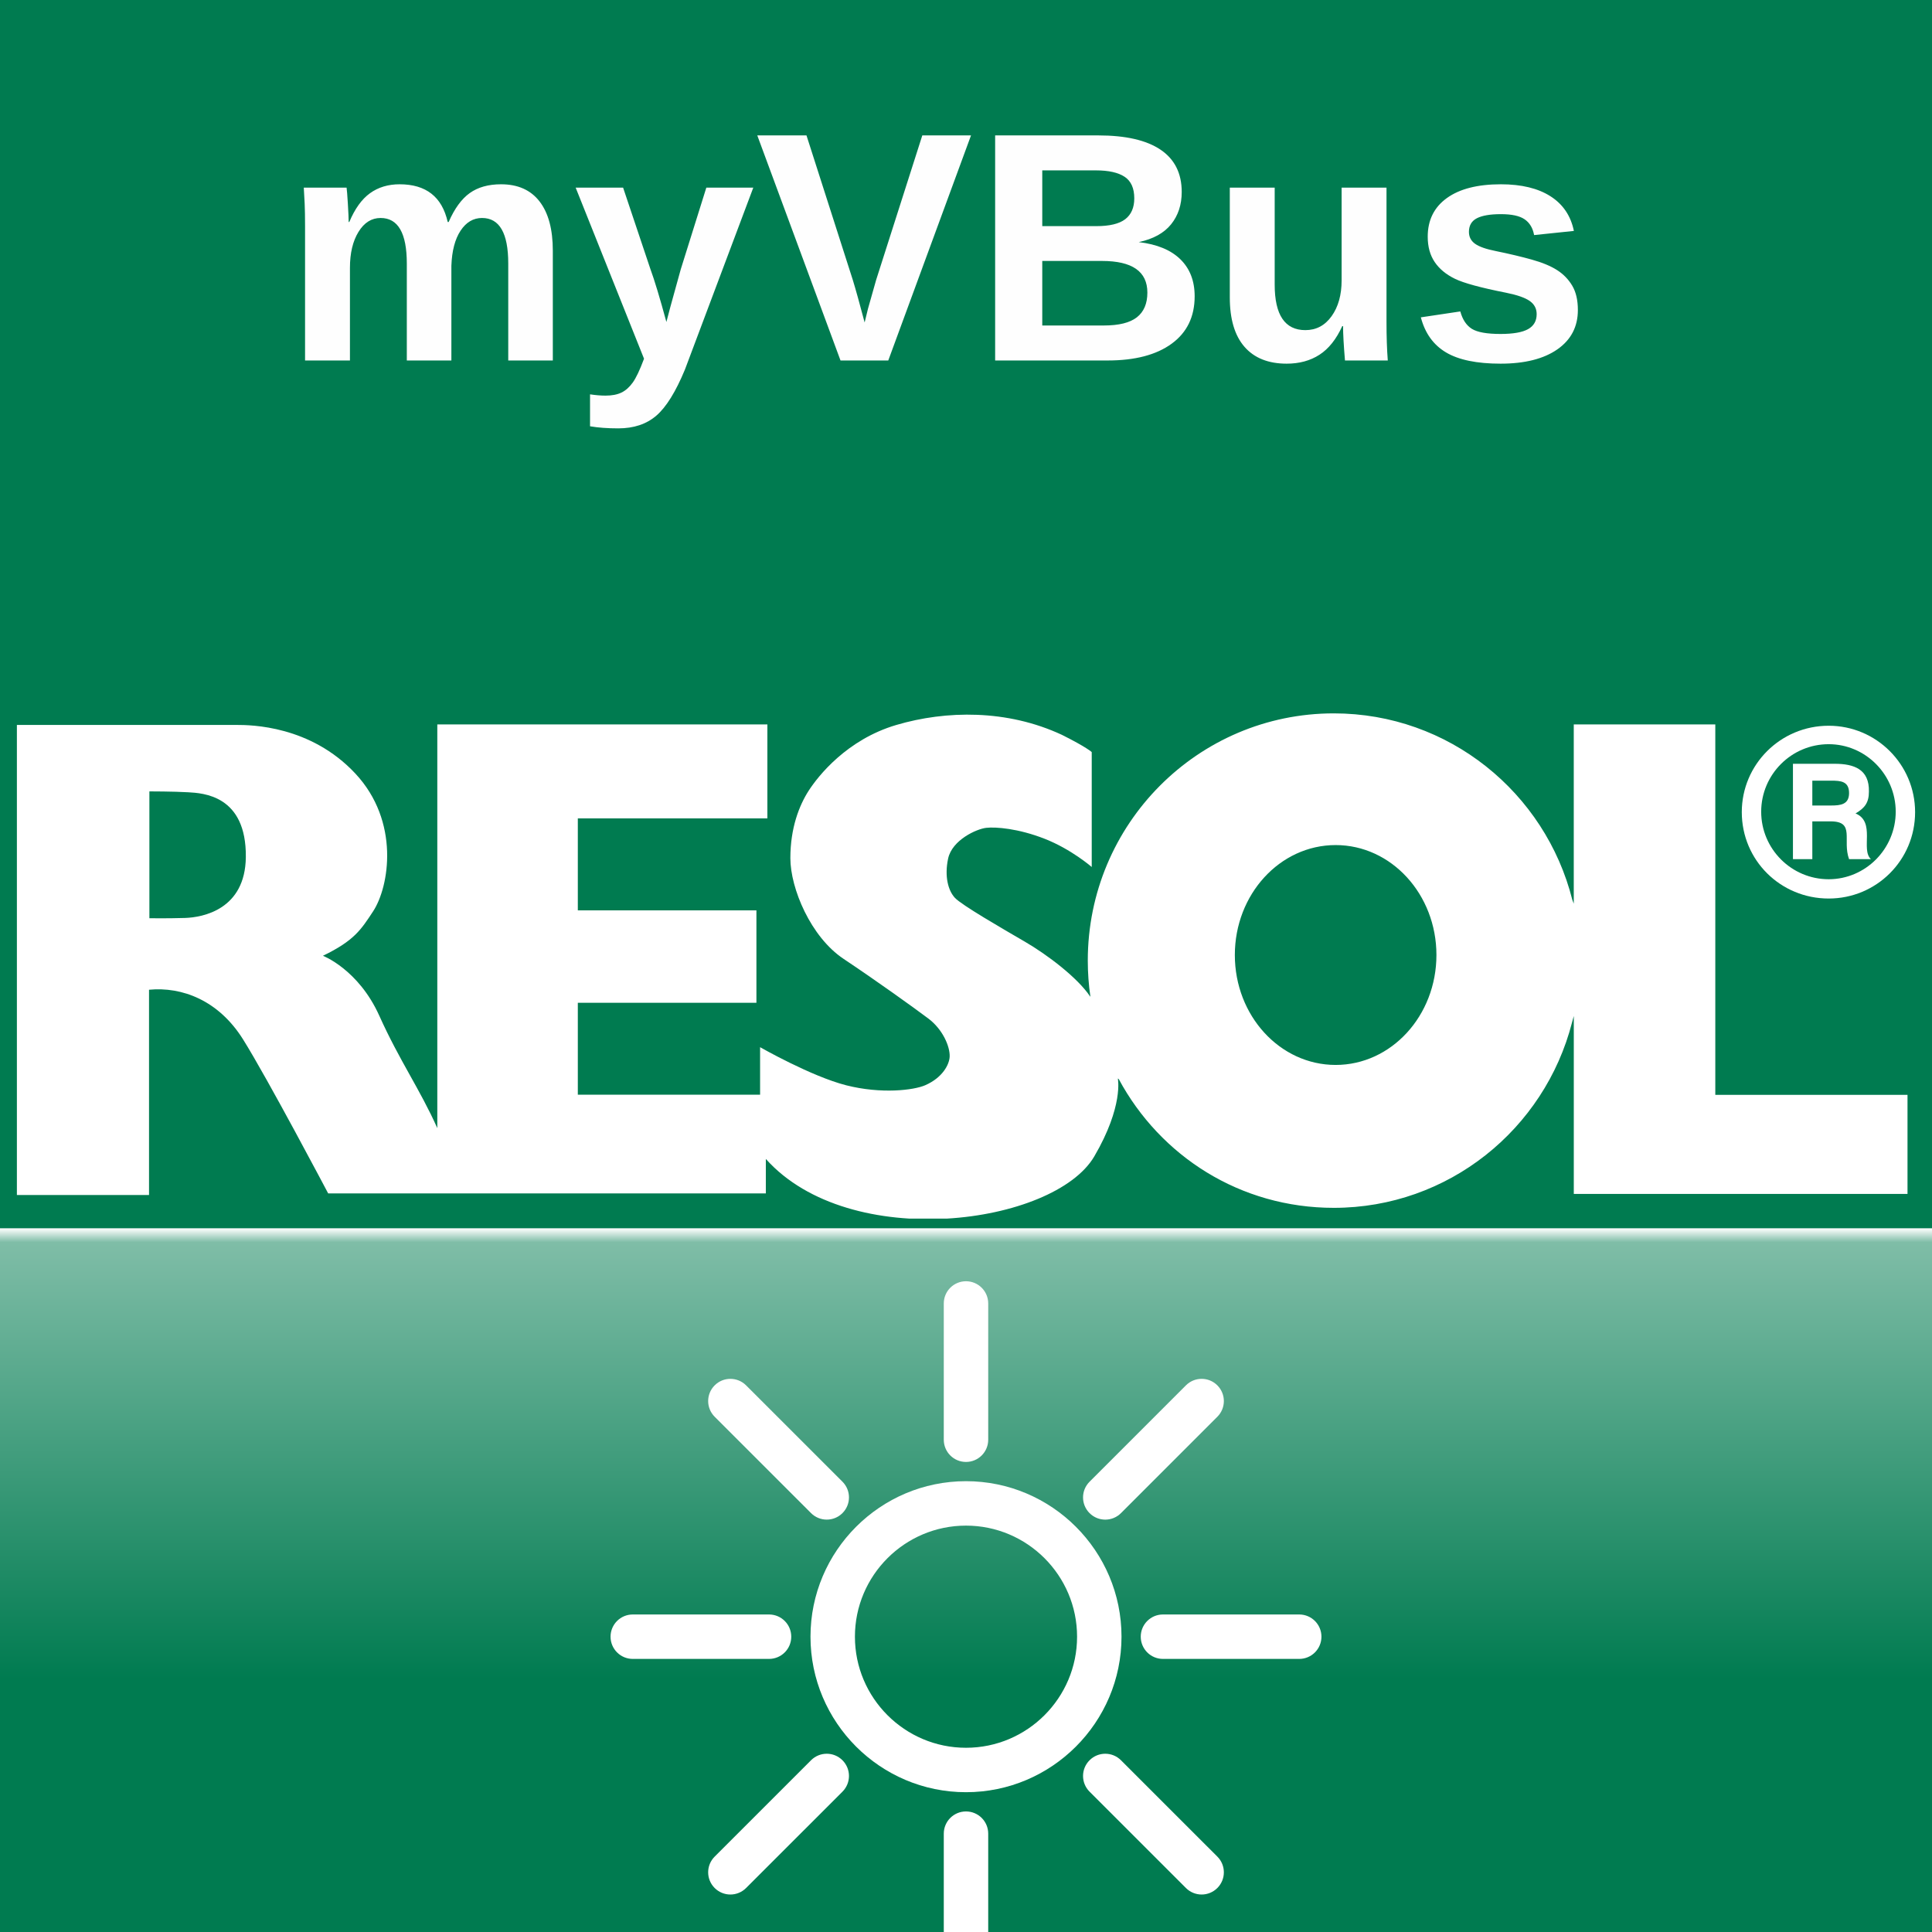
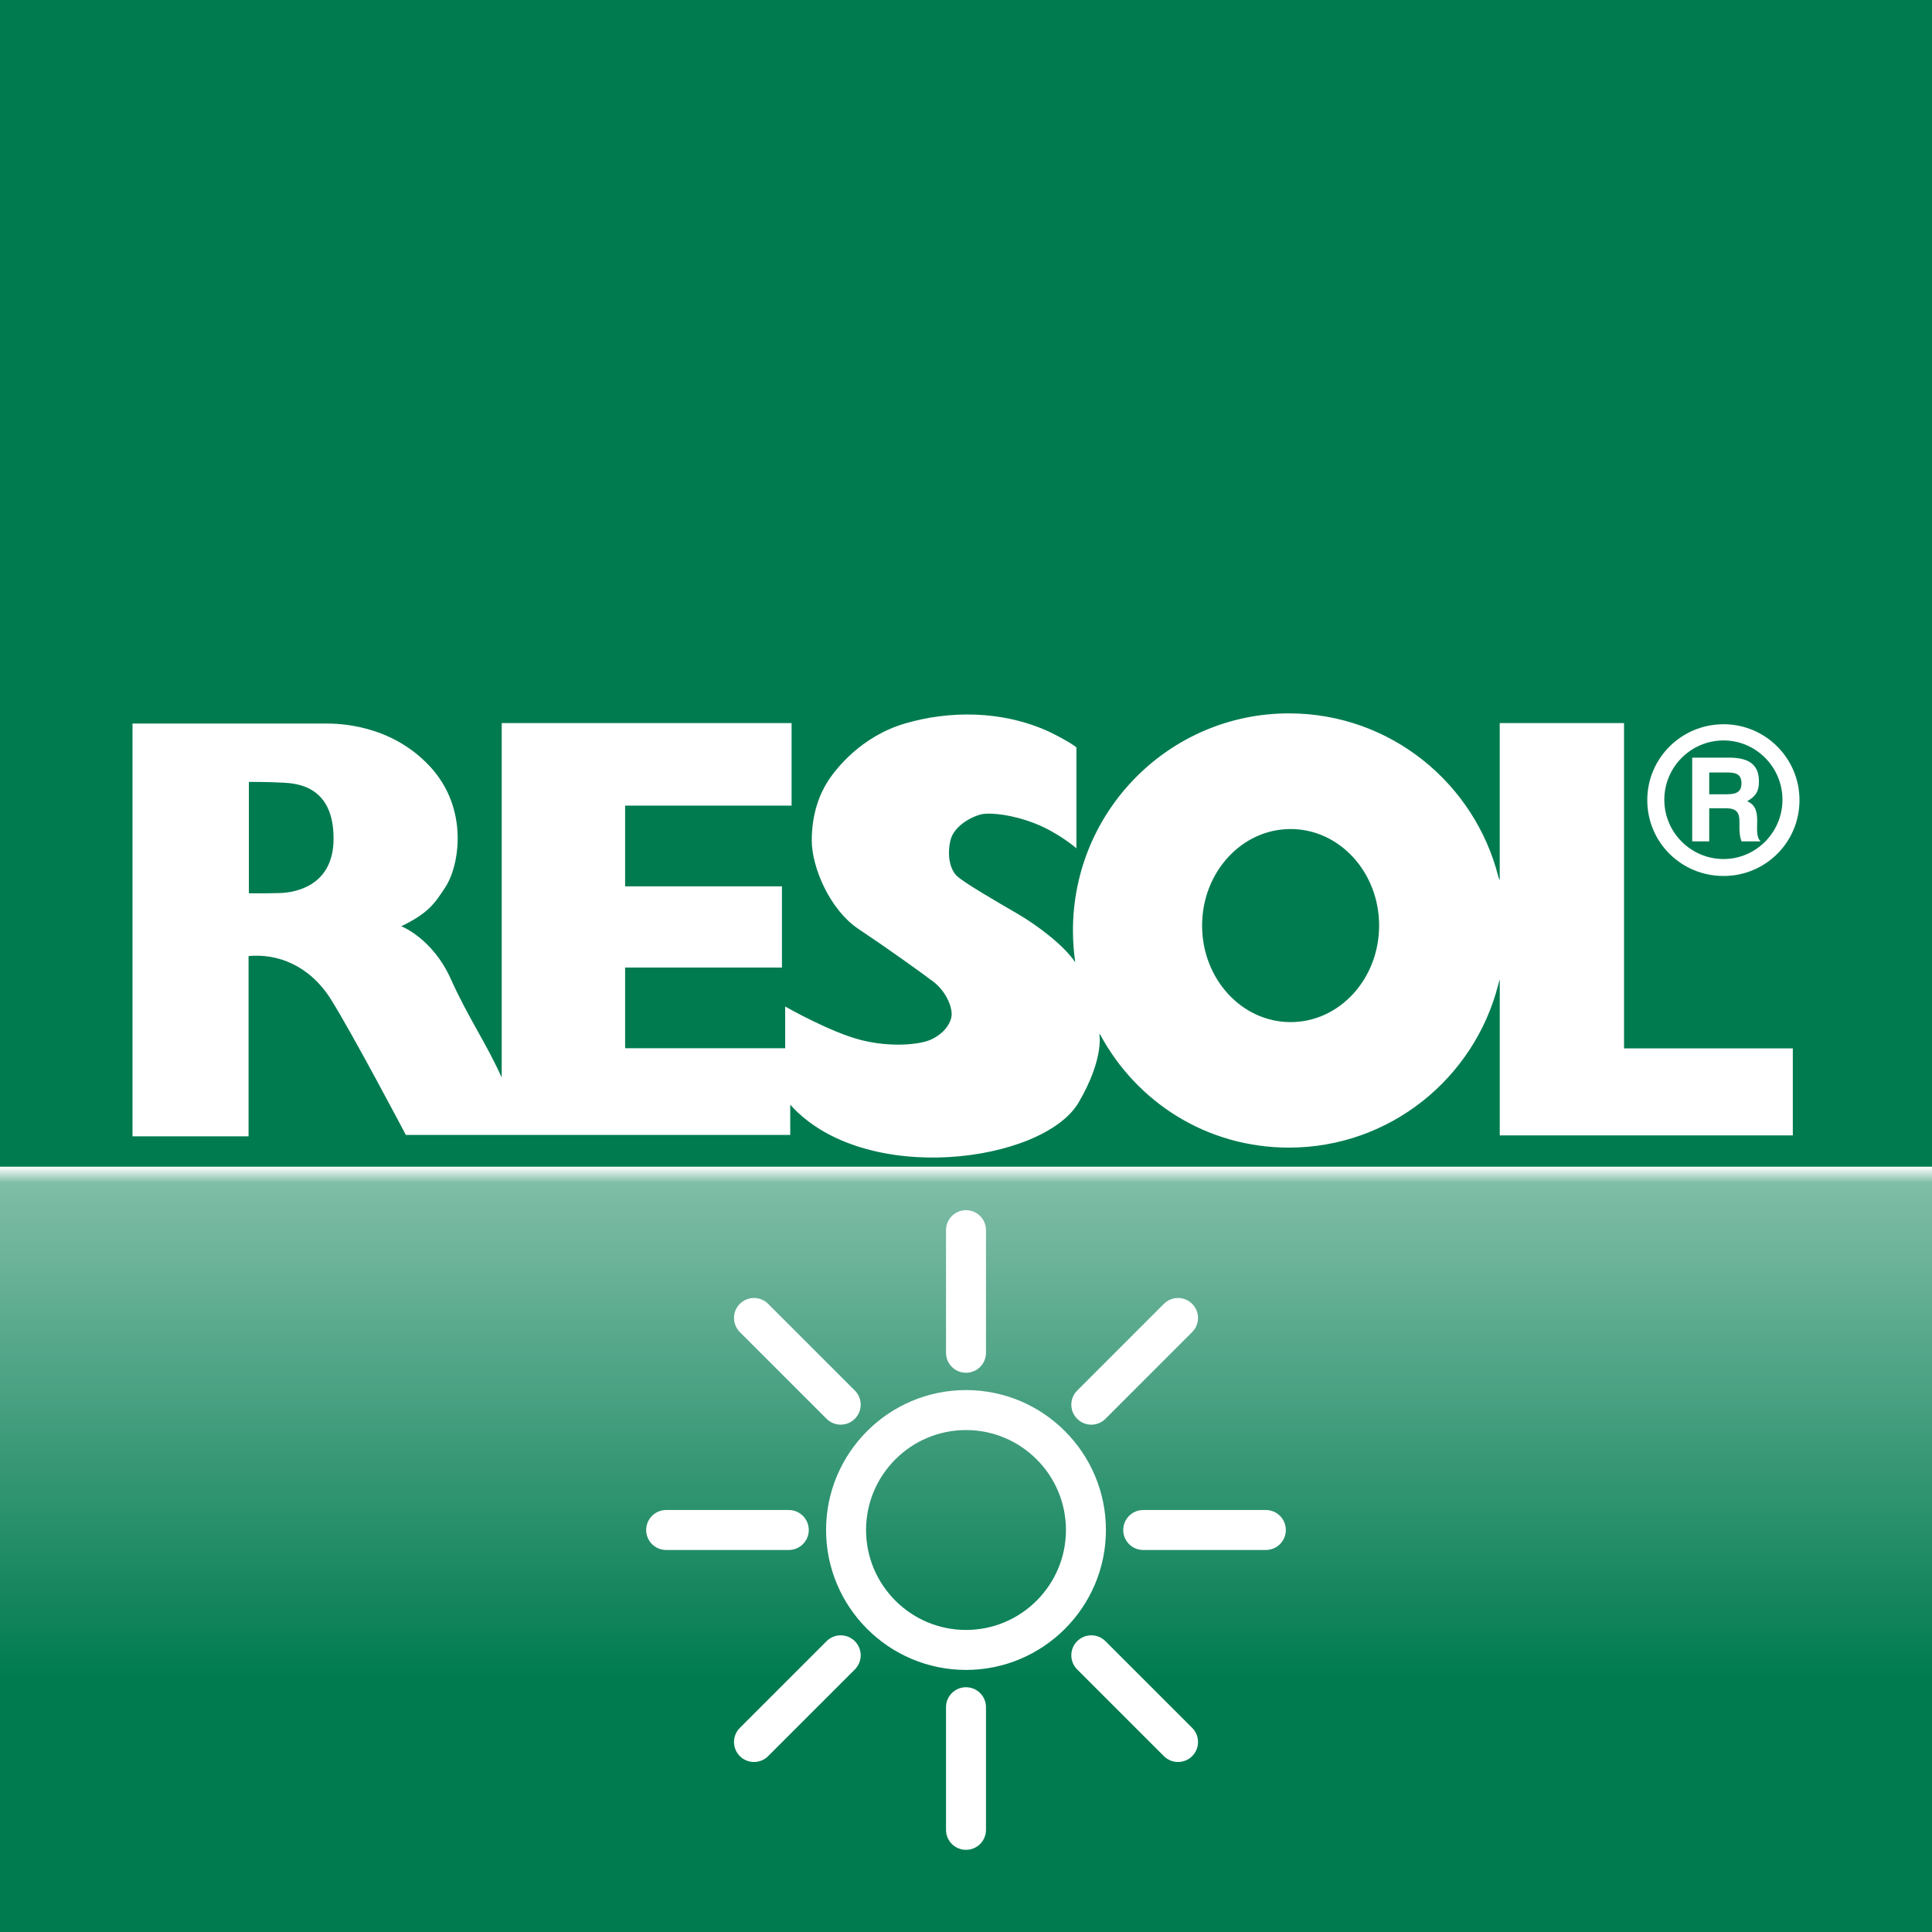
<svg xmlns="http://www.w3.org/2000/svg" xml:space="preserve" width="50mm" height="50mm" version="1.1" style="shape-rendering:geometricPrecision; text-rendering:geometricPrecision; image-rendering:optimizeQuality; fill-rule:evenodd; clip-rule:evenodd" viewBox="0 0 5000 5000" enable-background="new 0 0 50 50">
  <defs>
-     <font id="FontID0" horiz-adv-x="722" font-variant="normal" style="fill-rule:nonzero" font-weight="700">
-       <font-face font-family="Arial">
-         <font-face-src>
-           <font-face-name name="Arial Fett" />
-         </font-face-src>
-       </font-face>
-       <missing-glyph>
-         <path d="M0 0z" />
-       </missing-glyph>
-       <glyph unicode="B" horiz-adv-x="722" d="M73.004 716.002l286.325 0c56.835,0 99.001,-2.339 126.84,-7.004 27.992,-4.831 52.831,-14.669 74.835,-29.492 21.992,-15 40.323,-34.843 54.993,-59.67 14.669,-24.839 22.004,-52.831 22.004,-83.67 0,-33.331 -9,-64.17 -27,-91.997 -18,-28.004 -42.496,-48.839 -73.335,-62.835 43.5,-12.839 76.831,-34.5 100.335,-65.162 23.327,-30.674 34.996,-66.674 34.996,-108.166 0,-32.669 -7.5,-64.335 -22.666,-95.174 -15.165,-30.827 -35.835,-55.5 -62.162,-73.997 -26.173,-18.331 -58.501,-29.669 -97.005,-34.004 -24,-2.492 -82.17,-4.169 -174.332,-4.831l-243.829 0 0 716.002zm144.993 -118.997l0 -165.001 94.666 0c56.174,0 91.17,0.827 104.835,2.492 24.662,2.835 44.162,11.339 58.335,25.5 14.162,14.173 21.166,32.669 21.166,55.666 0,22.169 -6.165,40.004 -18.331,53.835 -12.165,13.843 -30.331,22.169 -54.331,25.004 -14.339,1.665 -55.5,2.504 -123.343,2.504l-82.997 0zm0 -284.01l0 -191.99 133.997 0c52.004,0 85.17,1.5 99.166,4.323 21.508,4.004 39,13.5 52.5,28.677 13.5,15.331 20.339,35.492 20.339,60.993 0,21.673 -5.161,39.839 -15.662,54.839 -10.335,15 -25.5,25.996 -45.178,32.835 -19.666,6.827 -62.493,10.323 -128.328,10.323l-116.836 0z" />
-       <glyph unicode="V" horiz-adv-x="666" d="M256.171 0l-256.171 716.002 156.663 0 181.832 -530 174.509 530 153.993 0 -254.659 -716.002 -156.167 0z" />
-       <glyph unicode="m" horiz-adv-x="889" d="M61.997 519.004l126.001 0 0 -70.843c45.166,54.508 99.001,81.839 161.505,81.839 33.166,0 61.997,-6.839 86.328,-20.504 24.508,-13.665 44.504,-34.335 60.001,-61.997 22.831,27.662 47.504,48.331 73.831,61.997 26.339,13.665 54.508,20.504 84.508,20.504 37.996,0 70.158,-7.665 96.662,-23.162 26.339,-15.508 46.004,-38.173 58.996,-68.174 9.508,-21.992 14.173,-57.827 14.173,-107.328l0 -331.337 -136.997 0 0 296.164c0,51.508 -4.677,84.674 -14.173,99.509 -12.662,19.5 -32.327,29.327 -58.666,29.327 -19.169,0 -37.335,-5.835 -54.331,-17.504 -16.831,-11.823 -29.174,-28.996 -36.673,-51.496 -7.5,-22.666 -11.162,-58.335 -11.162,-107.162l0 -248.837 -136.997 0 0 283.998c0,50.339 -2.504,82.997 -7.335,97.501 -4.831,14.669 -12.331,25.666 -22.666,32.835 -10.169,7.169 -24.166,10.665 -41.67,10.665 -21.166,0 -40.17,-5.669 -57,-16.996 -16.996,-11.504 -28.996,-27.839 -36.331,-49.335 -7.335,-21.496 -10.996,-57.166 -10.996,-106.832l0 -251.837 -137.009 0 0 519.004z" />
-       <glyph unicode="s" horiz-adv-x="556" d="M22.996 145.997l138.001 21c5.835,-26.492 17.669,-46.666 35.67,-60.331 17.835,-13.831 43.004,-20.669 75.166,-20.669 35.504,0 62.162,6.508 80.162,19.5 12,9.165 18,21.508 18,36.839 0,10.335 -3.331,18.992 -9.827,25.831 -6.839,6.496 -22.169,12.662 -45.839,18.166 -110.824,24.496 -180.994,46.831 -210.663,67.004 -41.162,28.158 -61.666,67.158 -61.666,117.001 0,45.166 17.835,82.997 53.327,113.658 35.504,30.674 90.509,46.004 165.001,46.004 71.008,0 123.84,-11.669 158.34,-34.831 34.5,-23.339 58.335,-57.674 71.327,-103.17l-129.001 -24c-5.492,20.339 -16.158,36 -31.666,46.831 -15.496,10.831 -37.666,16.169 -66.497,16.169 -36.331,0 -62.327,-4.996 -78.166,-15.165 -10.5,-7.169 -15.662,-16.5 -15.662,-27.839 0,-9.827 4.5,-18.166 13.665,-24.992 12.496,-9.165 55.335,-22.004 128.658,-38.67 73.335,-16.666 124.501,-37.004 153.509,-61.17 28.831,-24.331 43.158,-58.501 43.158,-102.166 0,-47.492 -19.831,-88.501 -59.658,-122.658 -39.673,-34.17 -98.505,-51.343 -176.505,-51.343 -70.666,0 -126.662,14.339 -168.001,42.839 -41.162,28.5 -68.162,67.17 -80.835,116.162z" />
-       <glyph unicode="u" horiz-adv-x="610" d="M414.995 0l0 77.67c-18.992,-27.673 -43.831,-49.666 -74.658,-66.166 -30.839,-16.335 -63.343,-24.508 -97.501,-24.508 -35.008,0 -66.331,7.665 -94.005,23.008 -27.827,15.331 -47.835,36.992 -60.166,64.666 -12.496,27.827 -18.662,66.166 -18.662,115.158l0 329.176 136.997 0 0 -239.01c0,-73.158 2.504,-117.828 7.665,-134.328 4.996,-16.5 14.162,-29.669 27.662,-39.166 13.335,-9.673 30.343,-14.504 51,-14.504 23.504,0 44.504,6.508 63.166,19.335 18.673,12.839 31.335,28.831 38.173,48 6.827,19.169 10.335,65.835 10.335,140.34l0 219.332 136.997 0 0 -519.004 -127.005 0z" />
-       <glyph unicode="y" horiz-adv-x="556" d="M6 519.004l145.997 0 124.501 -368.176 121.501 368.176 142.005 0 -183.001 -499.504 -33 -90.166c-12.165,-30.166 -23.669,-53.162 -34.666,-69.166 -10.843,-15.839 -23.504,-28.831 -37.666,-38.67 -14.173,-10.004 -31.666,-17.669 -52.5,-23.162 -20.669,-5.504 -44.174,-8.339 -70.335,-8.339 -26.339,0 -52.335,2.835 -77.835,8.339l-12 106.997c21.496,-4.169 40.996,-6.331 58.335,-6.331 31.996,0 55.666,9.331 70.997,28.158 15.331,18.839 27.166,42.839 35.339,71.835l-197.671 520.008z" />
-     </font>
    <style type="text/css">
   
-     @font-face { font-family:"Arial";font-variant:normal;font-weight:bold;src:url("#FontID0") format(svg)}
    .fil3 {fill:none}
-     .fil4 {fill:#FEFEFE}
    .fil0 {fill:#007B50}
    .fil2 {fill:white}
    .fil1 {fill:url(#id1)}
-     .fnt0 {font-weight:bold;font-size:846.66px;font-family:'Arial'}
   
  </style>
    <clipPath id="id0">
-       <path d="M43.71 3153.8l4912.58 0 0 -1307.6 -4912.58 0 0 1307.6z" />
+       <path d="M342.93 2994.51l4314.14 0 0 -1148.31 -4314.14 0 0 1148.31z" />
    </clipPath>
-     <linearGradient id="id1" gradientUnits="userSpaceOnUse" x1="2505.79" y1="4346.03" x2="2505.79" y2="3178.78">
+     <linearGradient id="id1" gradientUnits="userSpaceOnUse" x1="2505.79" y1="4346.03" x2="2505.79" y2="3019.45">
      <stop offset="0" style="stop-opacity:1; stop-color:#007B50" />
      <stop offset="0.969" style="stop-opacity:1; stop-color:#7FBDA7" />
      <stop offset="1" style="stop-opacity:1; stop-color:white" />
    </linearGradient>
  </defs>
  <g id="Ebene_x0020_1">
-     <polygon class="fil0" points="-250.01,-250.01 5250.01,-250.01 5250.01,5250.01 -250.01,5250.01 " />
-     <rect class="fil1" x="-243.17" y="3178.78" width="5497.94" height="1167.25" />
+     <rect class="fil0" x="-250" y="-250.05" width="5500" height="5500" rx="177.26" ry="206.8" />
+     <rect class="fil1" x="-243.17" y="3019.45" width="5497.94" height="1326.58" />
    <g>
  </g>
    <g style="clip-path:url(#id0)">
      <g>
        <g>
-           <path id="path32641" class="fil2" d="M4732.65 1878.21c123.32,0 223.61,100.22 223.61,223.57 0,124.66 -100.29,223.61 -223.61,223.61 -124.66,0 -224.91,-98.95 -224.91,-223.61 0,-123.35 100.25,-223.57 224.91,-223.57l0 0zm0 47.74c-96.37,0 -174.71,78.38 -174.71,174.79 0,96.34 78.34,174.72 174.71,174.72 95.11,0 173.45,-78.38 173.45,-174.72 0,-96.41 -78.34,-174.79 -173.45,-174.79z" />
+           <path id="path32641" class="fil2" d="M4460.67 1874.31c108.3,0 196.37,88.01 196.37,196.34 0,109.47 -88.07,196.37 -196.37,196.37 -109.47,0 -197.52,-86.9 -197.52,-196.37 0,-108.33 88.04,-196.34 197.52,-196.34l0 0zm0 41.93c-84.63,0 -153.43,68.83 -153.43,153.5 0,84.59 68.8,153.43 153.43,153.43 83.52,0 152.32,-68.84 152.32,-153.43 0,-84.67 -68.8,-153.5 -152.32,-153.5z" />
        </g>
-         <path id="path32645" class="fil2" d="M4640.14 1976.65l107.94 0c50.13,0 89.95,14.19 88.65,71.96 0,28.26 -10.3,42.4 -34.64,56.55 52.71,21.87 12.77,93.84 39.83,118.25l-56.55 0c-17.99,-48.86 16.72,-97.68 -47.55,-97.68l-47.55 0 0 97.68 -50.13 0 0 -246.76zm50.13 43.71l48.86 0c24.33,0 46.24,1.31 46.24,32.14 0,29.52 -21.91,32.13 -46.24,32.13l-48.86 0 0 -64.27z" />
+         <path id="path32645" class="fil2" d="M4379.43 1960.76l94.79 0c44.02,0 79,12.46 77.85,63.2 0,24.81 -9.05,37.23 -30.42,49.65 46.29,19.21 11.21,82.41 34.98,103.84l-49.66 0c-15.8,-42.9 14.68,-85.77 -41.76,-85.77l-41.76 0 0 85.77 -44.02 0 0 -216.69zm44.02 38.38l42.91 0c21.37,0 40.61,1.15 40.61,28.23 0,25.92 -19.24,28.22 -40.61,28.22l-42.91 0 0 -56.45z" />
        <g>
-           <path id="path32649" class="fil2" d="M4068.28 2646.6c-70.88,275.7 -320.02,479.28 -616.43,479.28 -242.03,0 -448.88,-133.43 -556.55,-333.28l-2.35 -1.38c0,0 15.23,71.23 -60.85,201.35 -103.82,177.64 -632.54,250.06 -850.12,6.77l0 89.22 -1132.65 0c0,0 -156.84,-297.38 -220.35,-398.75 -63.54,-101.36 -158.14,-136.5 -243.29,-128.39l0 531.18 -341.97 0 0 -1216.46 569.04 0c36.48,0 190.59,1.34 306.8,125.7 116.2,124.36 87.8,293.19 45.97,356.81 -31.13,47.32 -48.7,75.69 -129.77,114.9 0,0 91.91,35.17 145.99,155.41 52.05,115.82 105.41,190.59 150,290.61l0 -1044.78 854.23 0 0 243.26 -490.58 0 0 237.91 462.21 0 0 239.25 -462.21 0 0 237.87 471.71 0 0 -122.97c0,0 132.43,75.65 222.99,98.64 90.57,22.99 174.83,12.84 204.74,-0.34 44.36,-19.53 62.08,-53.25 62.89,-74 1,-25.68 -17.61,-70.31 -55.44,-98.64 -37.82,-28.41 -133.81,-97.33 -218.95,-154.11 -85.15,-56.74 -137.89,-182.48 -137.89,-260.86 0,-78.38 23.03,-136.5 47.32,-174.37 24.33,-37.78 98.68,-132.46 227.11,-170.29 128.39,-37.83 286.53,-40.52 428.42,25.68 64.89,32.44 77.08,44.63 77.08,44.63l0 297.34c0,0 -52.71,-45.94 -121.67,-72.96 -68.93,-27.03 -127.05,-31.14 -151.38,-28.41 -24.33,2.69 -88.26,31.02 -98.64,79.73 -9.72,45.63 0,82.45 17.57,101.4 17.53,18.92 123.01,79.69 181.09,113.52 58.12,33.75 136.58,93.22 168.95,141.88l0.61 0.31c-4.42,-30.4 -6.72,-61.58 -6.72,-93.22 0,-353.34 285.07,-639.84 636.65,-639.84 297.57,0 547.4,205.12 617.25,482.35l3.8 10.11 0 -463.86 366.3 0 0 958.63 497.43 0 0 256.44 -863.65 0 0 -460.48 -4.69 17.21zm-611.63 -459.56c-144.11,0 -260.89,127.4 -260.89,284.5 0,157.15 116.78,284.51 260.89,284.51 144.04,0 260.82,-127.36 260.82,-284.51 0,-157.1 -116.78,-284.5 -260.82,-284.5l0 0zm-3070.03 189.32c0,0 43.47,0.77 92.18,-0.69 45.97,-1.46 155.91,-21.75 157.41,-157.41 1.77,-160.76 -111.67,-165.64 -149.15,-167.87 -37.48,-2.27 -100.44,-2.27 -100.44,-2.27l0 328.25 0 -0.01z" />
+           <path id="path32649" class="fil2" d="M3877.24 2549.1c-62.25,242.11 -281.04,420.89 -541.35,420.89 -212.54,0 -394.19,-117.17 -488.75,-292.68l-2.06 -1.21c0,0 13.37,62.55 -53.43,176.82 -91.18,156 -555.49,219.6 -746.56,5.94l0 78.36 -994.68 0c0,0 -137.74,-261.16 -193.5,-350.17 -55.81,-89.02 -138.88,-119.88 -213.66,-112.76l0 466.47 -300.31 0 0 -1068.27 499.72 0c32.04,0 167.37,1.18 269.42,110.39 102.05,109.21 77.11,257.47 40.38,313.34 -27.34,41.56 -42.77,66.47 -113.97,100.9 0,0 80.72,30.89 128.21,136.49 45.71,101.71 92.57,167.37 131.73,255.21l0 -917.51 750.17 0 0 213.62 -430.82 0 0 208.93 405.9 0 0 210.11 -405.9 0 0 208.89 414.24 0 0 -107.99c0,0 116.3,66.44 195.83,86.62 79.54,20.19 153.53,11.28 179.8,-0.3 38.95,-17.15 54.51,-46.75 55.22,-64.98 0.88,-22.55 -15.46,-61.75 -48.68,-86.62 -33.21,-24.95 -117.51,-85.48 -192.28,-135.34 -74.77,-49.83 -121.09,-160.25 -121.09,-229.08 0,-68.84 20.22,-119.88 41.56,-153.13 21.36,-33.18 86.65,-116.33 199.44,-149.55 112.75,-33.21 251.63,-35.58 376.23,22.55 56.98,28.49 67.69,39.2 67.69,39.2l0 261.11c0,0 -46.29,-40.34 -106.85,-64.07 -60.53,-23.73 -111.57,-27.34 -132.94,-24.95 -21.37,2.37 -77.5,27.25 -86.62,70.02 -8.54,40.07 0,72.41 15.43,89.05 15.39,16.61 108.02,69.98 159.03,99.69 51.04,29.64 119.94,81.86 148.37,124.6l0.54 0.27c-3.89,-26.7 -5.91,-54.08 -5.91,-81.86 0,-310.3 250.35,-561.9 559.1,-561.9 261.32,0 480.71,180.13 542.05,423.59l3.34 8.88 0 -407.36 321.68 0 0 841.86 436.83 0 0 225.2 -758.44 0 0 -404.39 -4.11 15.12zm-537.13 -403.58c-126.55,0 -229.11,111.88 -229.11,249.85 0,138 102.56,249.84 229.11,249.84 126.49,0 229.05,-111.84 229.05,-249.84 0,-137.97 -102.56,-249.85 -229.05,-249.85l0 0zm-2696.05 166.26c0,0 38.18,0.68 80.96,-0.61 40.37,-1.28 136.92,-19.1 138.23,-138.24 1.56,-141.17 -98.06,-145.46 -130.98,-147.42 -32.91,-1.99 -88.21,-1.99 -88.21,-1.99l0 288.26 0 0z" />
        </g>
      </g>
    </g>
-     <polygon class="fil3" points="43.71,3153.8 4956.29,3153.8 4956.29,1846.2 43.71,1846.2 " />
-     <text x="730.38" y="932.91" class="fil4 fnt0">myVBus</text>
+     <polygon class="fil3" points="342.93,2994.51 4657.07,2994.51 4657.07,1846.2 342.93,1846.2 " />
    <g id="_17989915901553239397.svg">
-       <path class="fil2" d="M2902.45 4235.75c0,-221.93 -180.59,-402.46 -402.45,-402.46 -221.87,0 -402.46,180.53 -402.46,402.46 0,221.86 180.59,402.45 402.46,402.45 221.86,0 402.45,-180.59 402.45,-402.45zm-402.45 287.46c-158.51,0 -287.47,-128.96 -287.47,-287.46 0,-158.51 128.96,-287.47 287.47,-287.47 158.5,0 287.46,128.96 287.46,287.47 0,158.5 -128.96,287.46 -287.46,287.46z" />
-       <path class="fil2" d="M2442.5 4745.48l0 352.66c0,31.79 25.7,57.49 57.5,57.49 31.79,0 57.49,-25.7 57.49,-57.49l0 -352.66c0,-31.8 -25.7,-57.49 -57.49,-57.49 -31.8,0 -57.5,25.69 -57.5,57.49z" />
-       <path class="fil2" d="M2442.5 3373.35l0 352.66c0,31.74 25.7,57.49 57.5,57.49 31.79,0 57.49,-25.75 57.49,-57.49l0 -352.66c0,-31.74 -25.7,-57.49 -57.49,-57.49 -31.8,0 -57.5,25.7 -57.5,57.49z" />
-       <path class="fil2" d="M3069.18 4886.16c11.21,11.21 25.93,16.85 40.64,16.85 14.72,0 29.44,-5.64 40.65,-16.85 22.48,-22.48 22.48,-58.81 0,-81.29l-249.4 -249.35c-22.48,-22.48 -58.82,-22.48 -81.3,0 -22.48,22.48 -22.48,58.82 0,81.3l249.41 249.34z" />
-       <path class="fil2" d="M1849.58 3585.27c-22.48,22.48 -22.48,58.81 0,81.29l249.4 249.35c11.21,11.21 25.93,16.85 40.65,16.85 14.72,0 29.44,-5.64 40.65,-16.85 22.48,-22.48 22.48,-58.81 0,-81.29l-249.41 -249.35c-22.48,-22.42 -58.87,-22.42 -81.29,0z" />
-       <path class="fil2" d="M3362.39 4178.25l-352.66 0c-31.8,0 -57.49,25.76 -57.49,57.5 0,31.73 25.69,57.49 57.49,57.49l352.66 0c31.79,0 57.49,-25.76 57.49,-57.49 0,-31.74 -25.7,-57.5 -57.49,-57.5z" />
-       <path class="fil2" d="M1580.11 4235.75c0,31.73 25.7,57.49 57.49,57.49l352.66 0c31.8,0 57.49,-25.76 57.49,-57.49 0,-31.74 -25.69,-57.5 -57.49,-57.5l-352.66 0c-31.79,0 -57.49,25.7 -57.49,57.5z" />
-       <path class="fil2" d="M3069.18 3585.27l-249.41 249.4c-22.48,22.48 -22.48,58.82 0,81.3 11.21,11.21 25.93,16.84 40.65,16.84 14.72,0 29.44,-5.63 40.65,-16.84l249.4 -249.41c22.48,-22.48 22.48,-58.81 0,-81.29 -22.48,-22.48 -58.87,-22.42 -81.29,0z" />
-       <path class="fil2" d="M1890.22 4903.01c14.72,0 29.44,-5.64 40.65,-16.85l249.41 -249.34c22.48,-22.48 22.48,-58.82 0,-81.3 -22.48,-22.48 -58.82,-22.48 -81.3,0l-249.4 249.35c-22.48,22.48 -22.48,58.81 0,81.29 11.21,11.21 25.93,16.85 40.64,16.85z" />
+       <path class="fil2" d="M2862.13 3959.63c0,-199.69 -162.49,-362.13 -362.12,-362.13 -199.64,0 -362.13,162.44 -362.13,362.13 0,199.63 162.49,362.12 362.13,362.12 199.63,0 362.12,-162.49 362.12,-362.12zm-362.12 258.66c-142.63,0 -258.67,-116.04 -258.67,-258.66 0,-142.63 116.04,-258.67 258.67,-258.67 142.62,0 258.66,116.04 258.66,258.67 0,142.62 -116.04,258.66 -258.66,258.66z" />
+       <path class="fil2" d="M2448.27 4418.28l0 317.33c0,28.61 23.13,51.73 51.74,51.73 28.6,0 51.73,-23.12 51.73,-51.73l0 -317.33c0,-28.6 -23.13,-51.73 -51.73,-51.73 -28.61,0 -51.74,23.13 -51.74,51.73z" />
+       <path class="fil2" d="M2448.27 3183.64l0 317.33c0,28.55 23.13,51.73 51.74,51.73 28.6,0 51.73,-23.18 51.73,-51.73l0 -317.33c0,-28.56 -23.13,-51.73 -51.73,-51.73 -28.61,0 -51.74,23.12 -51.74,51.73z" />
+       <path class="fil2" d="M3012.16 4544.87c10.08,10.09 23.33,15.16 36.57,15.16 13.24,0 26.49,-5.07 36.58,-15.16 20.22,-20.22 20.22,-52.92 0,-73.15l-224.42 -224.36c-20.23,-20.23 -52.92,-20.23 -73.15,0 -20.23,20.23 -20.23,52.92 0,73.15l224.42 224.36z" />
+       <path class="fil2" d="M1914.76 3374.32c-20.23,20.23 -20.23,52.93 0,73.15l224.41 224.37c10.09,10.09 23.33,15.16 36.58,15.16 13.24,0 26.48,-5.07 36.57,-15.16 20.23,-20.23 20.23,-52.92 0,-73.15l-224.41 -224.37c-20.23,-20.17 -52.98,-20.17 -73.15,0z" />
+       <path class="fil2" d="M3275.99 3907.89l-317.33 0c-28.6,0 -51.73,23.18 -51.73,51.74 0,28.55 23.13,51.73 51.73,51.73l317.33 0c28.61,0 51.73,-23.18 51.73,-51.73 0,-28.56 -23.12,-51.74 -51.73,-51.74z" />
+       <path class="fil2" d="M1672.29 3959.63c0,28.55 23.12,51.73 51.73,51.73l317.33 0c28.6,0 51.73,-23.18 51.73,-51.73 0,-28.56 -23.13,-51.74 -51.73,-51.74l-317.33 0c-28.61,0 -51.73,23.13 -51.73,51.74z" />
+       <path class="fil2" d="M3012.16 3374.32l-224.42 224.42c-20.23,20.23 -20.23,52.92 0,73.15 10.09,10.09 23.33,15.16 36.58,15.16 13.24,0 26.48,-5.07 36.57,-15.16l224.42 -224.42c20.22,-20.22 20.22,-52.92 0,-73.15 -20.23,-20.22 -52.98,-20.17 -73.15,0z" />
+       <path class="fil2" d="M1951.33 4560.03c13.24,0 26.49,-5.07 36.58,-15.16l224.41 -224.36c20.23,-20.23 20.23,-52.92 0,-73.15 -20.23,-20.23 -52.92,-20.23 -73.15,0l-224.41 224.36c-20.23,20.23 -20.23,52.93 0,73.15 10.08,10.09 23.33,15.16 36.57,15.16z" />
    </g>
  </g>
</svg>
